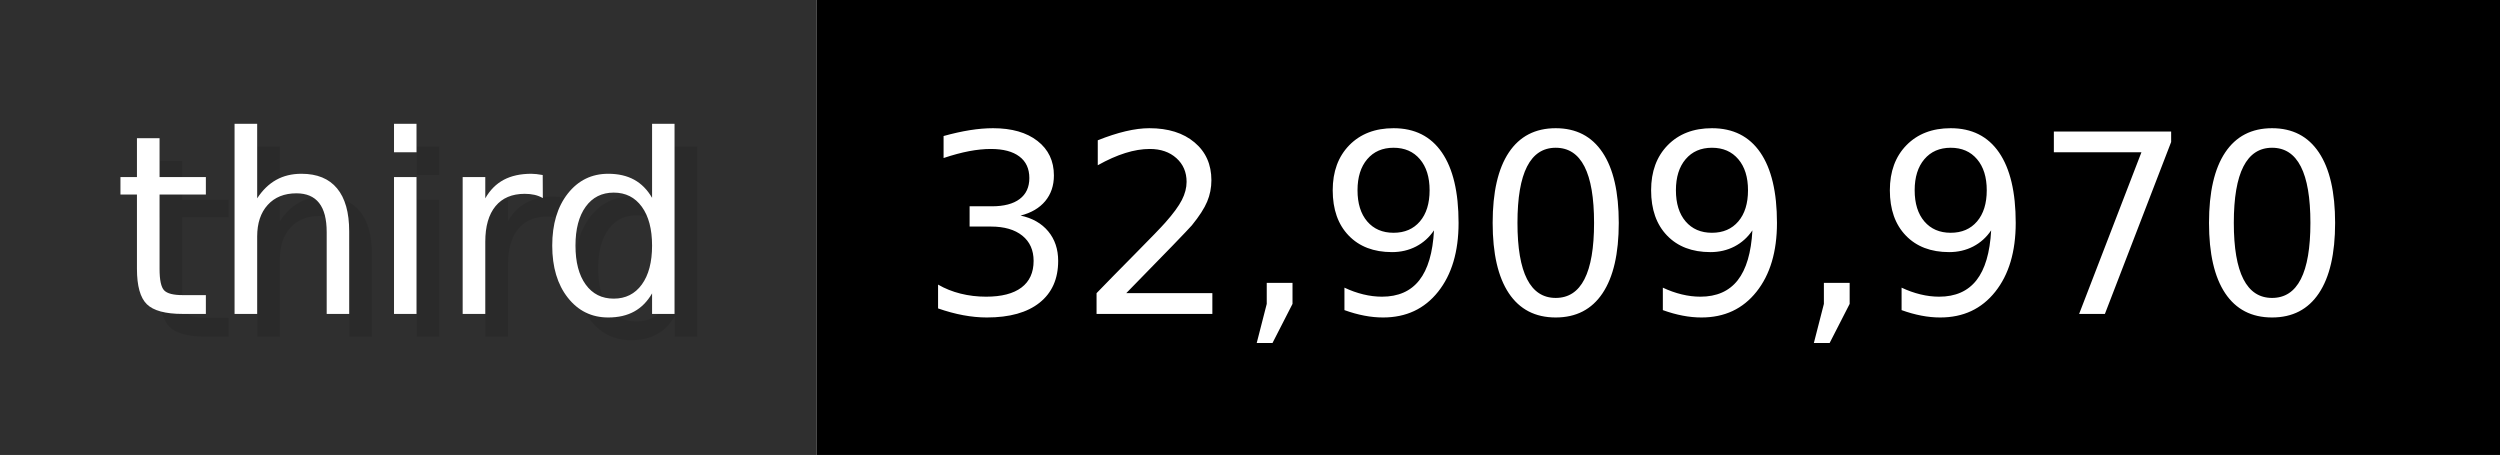
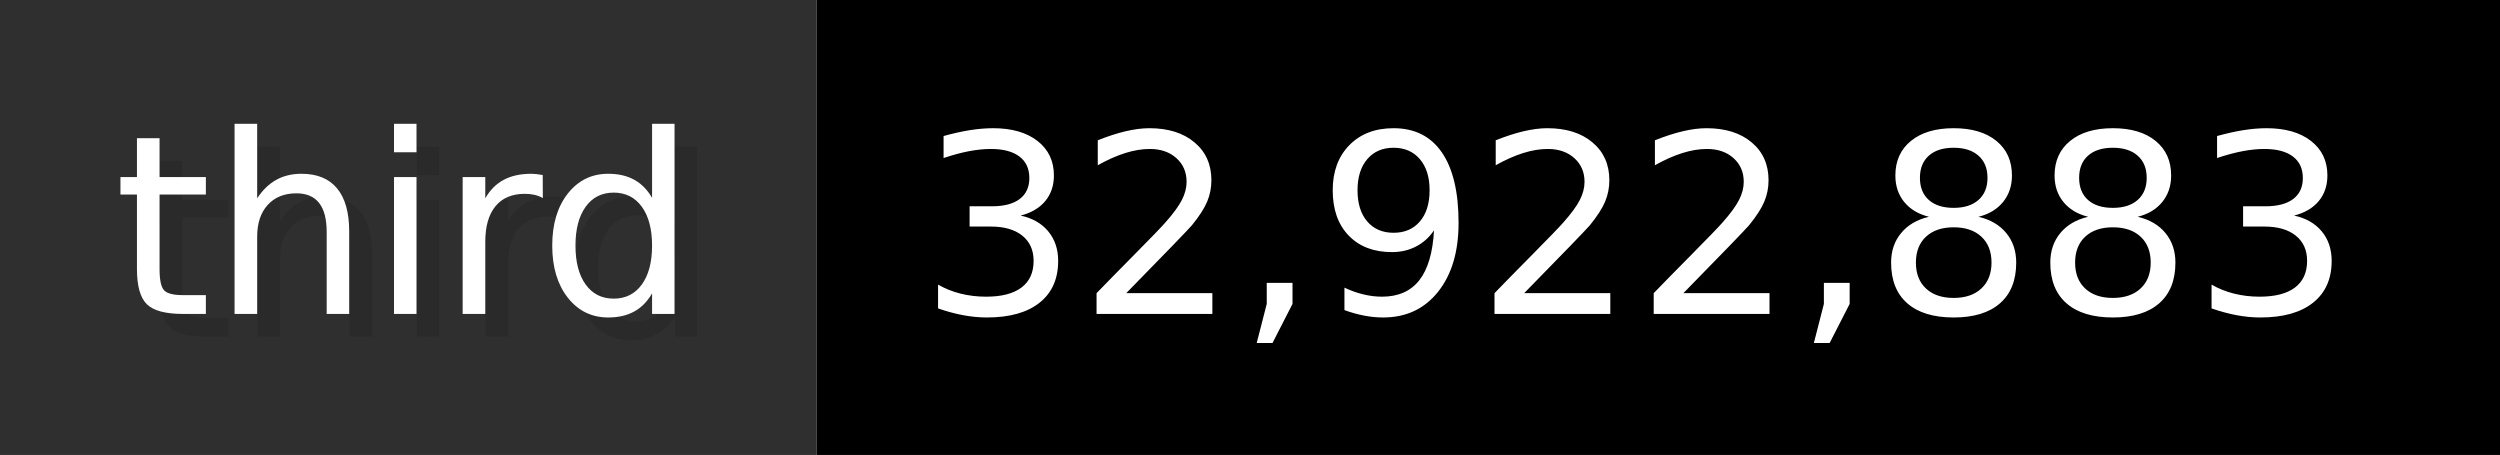
- <svg xmlns="http://www.w3.org/2000/svg" width="109.9" height="20" viewBox="0 0 1099 200" role="img" aria-label="third: 32,909,970">
+ <svg xmlns="http://www.w3.org/2000/svg" width="109.9" height="20" viewBox="0 0 1099 200" role="img" aria-label="third: 32,922,883">
  <g>
    <rect fill="#2F2F2F" width="359" height="200" />
    <rect fill="#" x="359" width="740" height="200" />
  </g>
  <g aria-hidden="true" fill="#fff" text-anchor="start" font-family="Verdana,DejaVu Sans,sans-serif" font-size="110">
    <text x="60" y="148" textLength="259" fill="#000" opacity="0.1">third</text>
    <text x="50" y="138" textLength="259">third</text>
-     <text x="414" y="148" textLength="640" fill="#000" opacity="0.1">32,909,970</text>
-     <text x="404" y="138" textLength="640">32,909,970</text>
+     <text x="414" y="148" textLength="640" fill="#000" opacity="0.1">32,922,883</text>
+     <text x="404" y="138" textLength="640">32,922,883</text>
  </g>
</svg>
